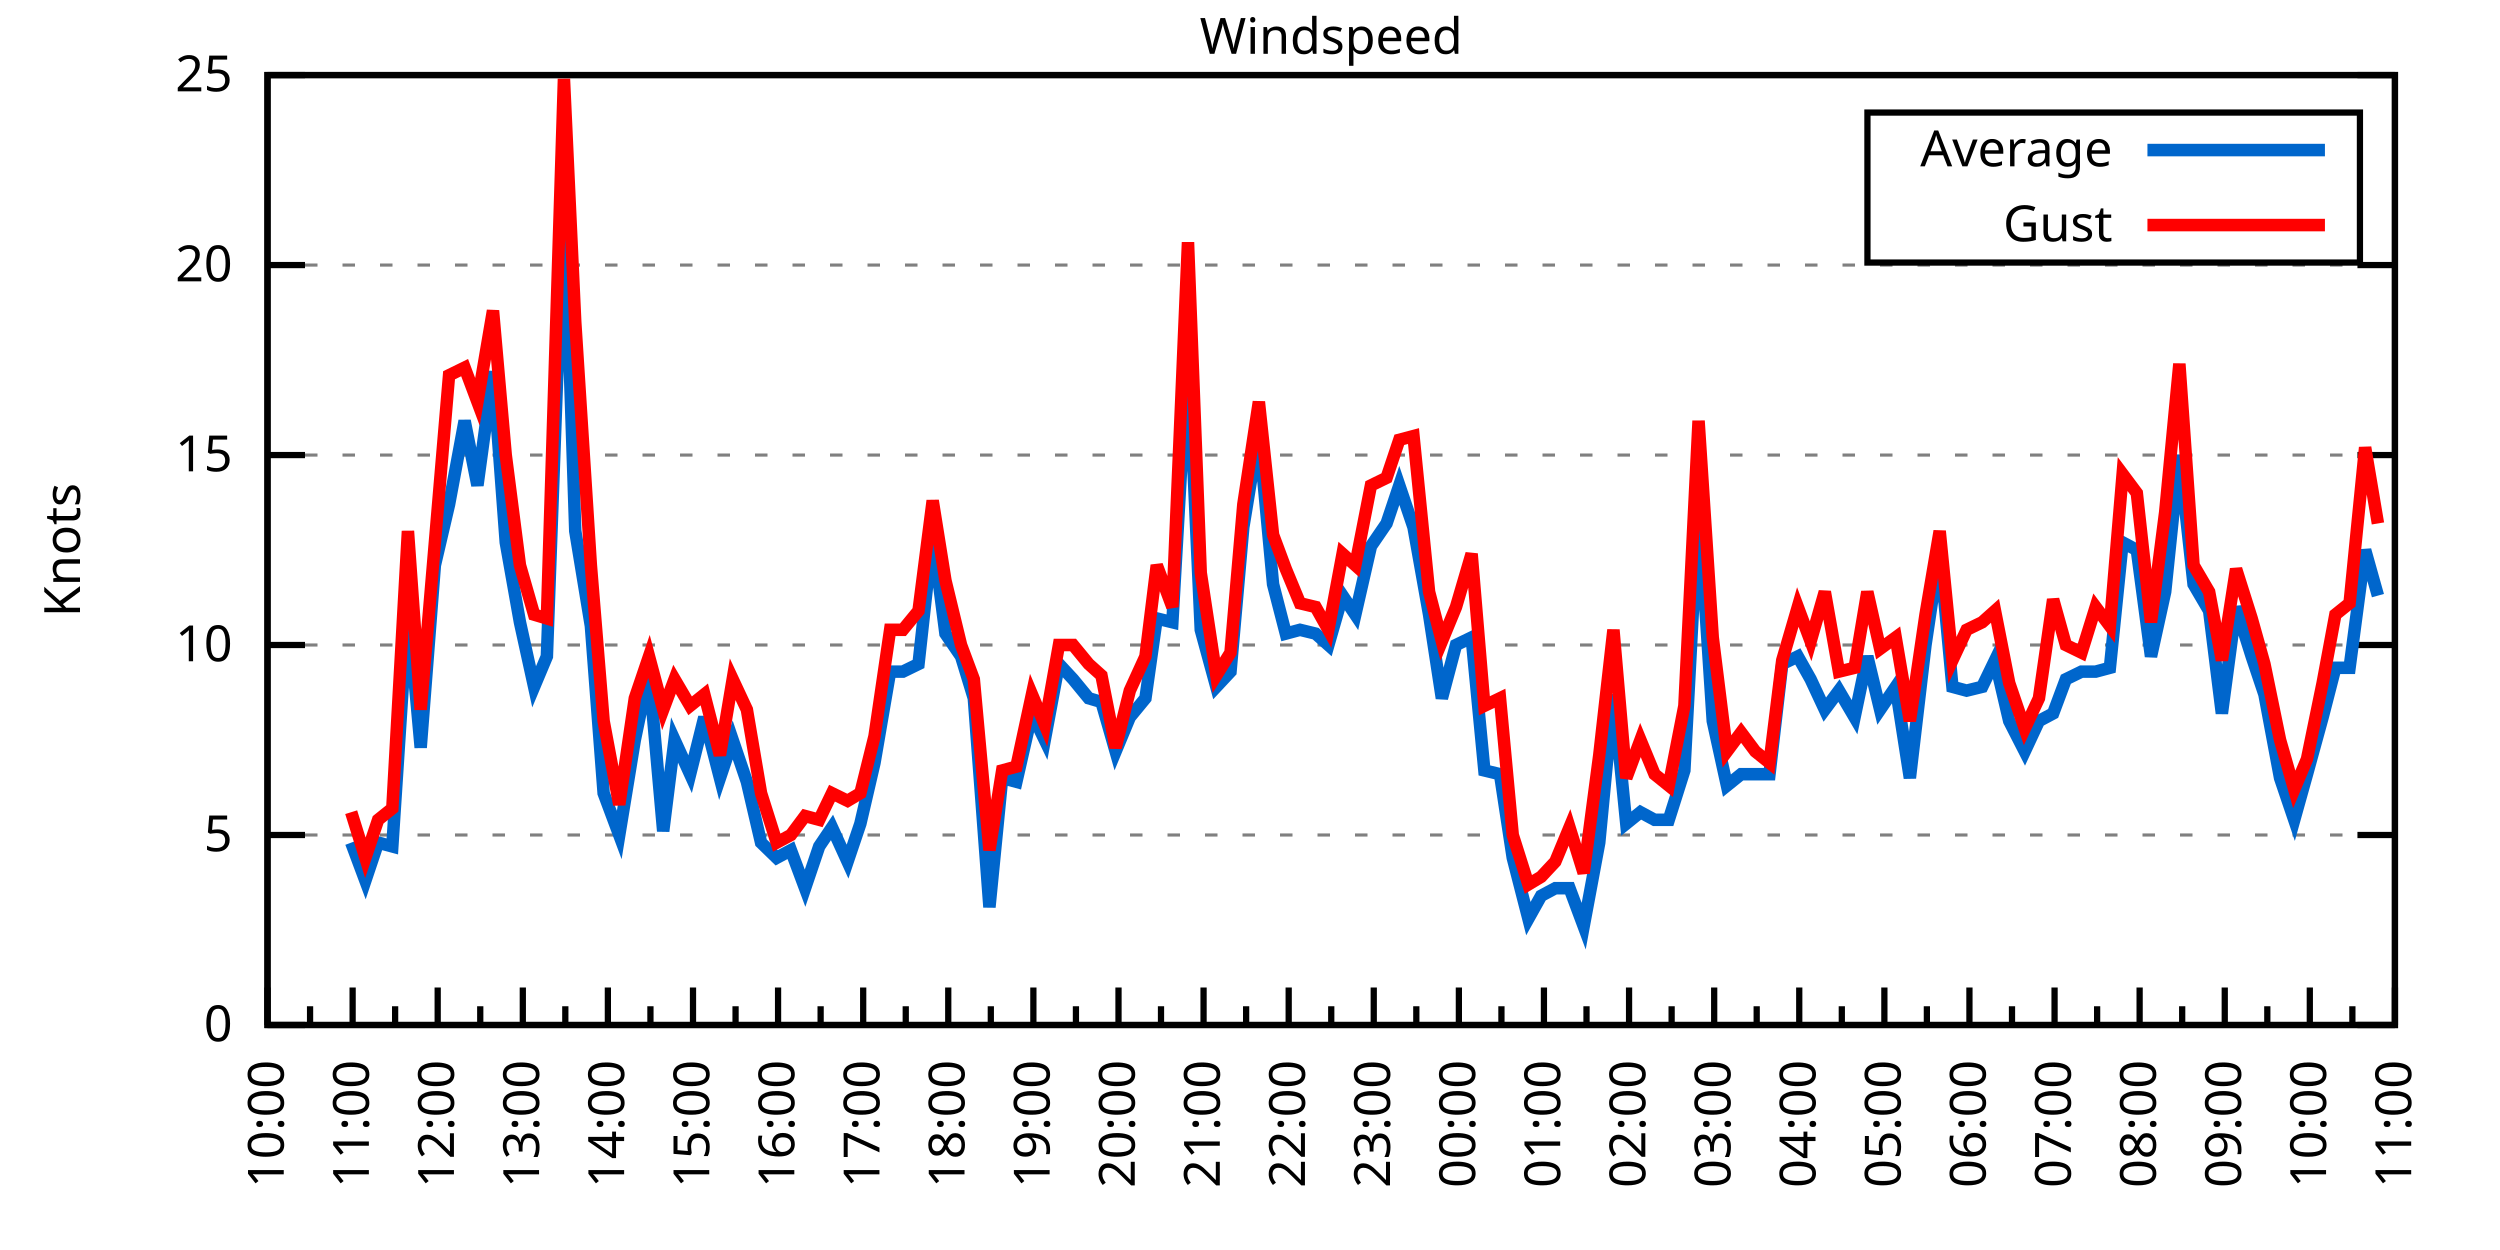
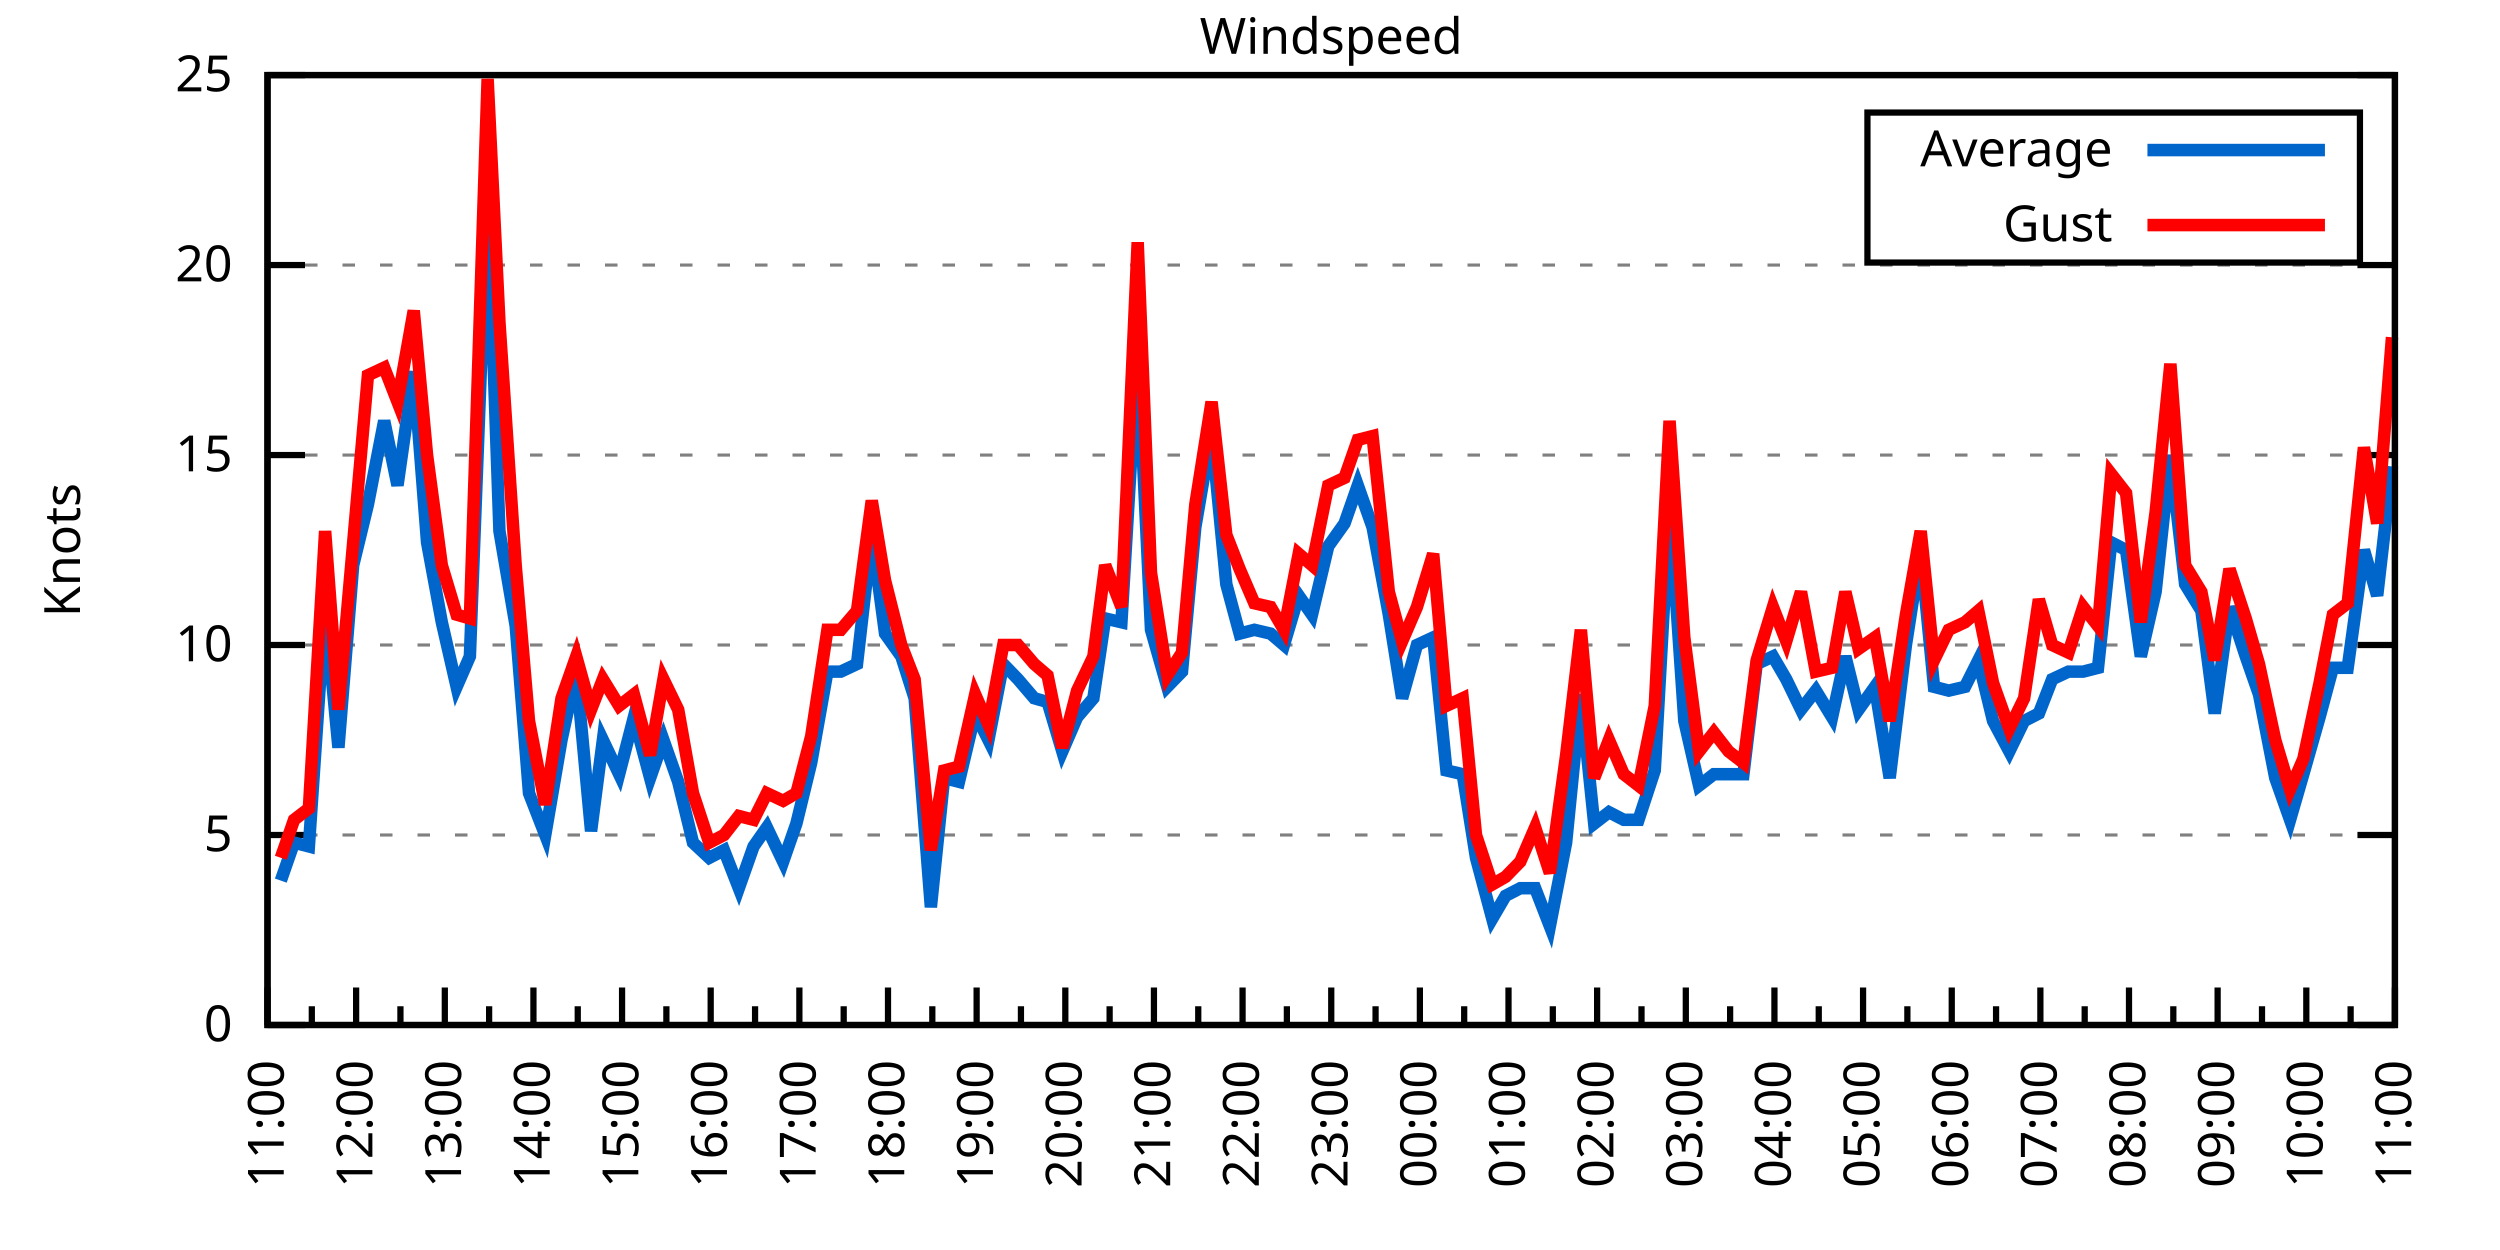
<svg xmlns="http://www.w3.org/2000/svg" xmlns:xlink="http://www.w3.org/1999/xlink" width="400" height="200" viewBox="0 0 400 200">
  <g id="gnuplot_canvas">
    <rect x="0" y="0" width="400" height="200" fill="none" />
    <defs>
      <circle id="gpDot" r="0.5" stroke-width="0.5" stroke="currentColor" />
      <path id="gpPt0" stroke-width="0.333" stroke="currentColor" d="M-1,0 h2 M0,-1 v2" />
      <path id="gpPt1" stroke-width="0.333" stroke="currentColor" d="M-1,-1 L1,1 M1,-1 L-1,1" />
      <path id="gpPt2" stroke-width="0.333" stroke="currentColor" d="M-1,0 L1,0 M0,-1 L0,1 M-1,-1 L1,1 M-1,1 L1,-1" />
      <rect id="gpPt3" stroke-width="0.333" stroke="currentColor" x="-1" y="-1" width="2" height="2" />
      <rect id="gpPt4" stroke-width="0.333" stroke="currentColor" fill="currentColor" x="-1" y="-1" width="2" height="2" />
      <circle id="gpPt5" stroke-width="0.333" stroke="currentColor" cx="0" cy="0" r="1" />
      <use xlink:href="#gpPt5" id="gpPt6" fill="currentColor" stroke="none" />
      <path id="gpPt7" stroke-width="0.333" stroke="currentColor" d="M0,-1.33 L-1.33,0.67 L1.33,0.67 z" />
      <use xlink:href="#gpPt7" id="gpPt8" fill="currentColor" stroke="none" />
      <use xlink:href="#gpPt7" id="gpPt9" stroke="currentColor" transform="rotate(180)" />
      <use xlink:href="#gpPt9" id="gpPt10" fill="currentColor" stroke="none" />
      <use xlink:href="#gpPt3" id="gpPt11" stroke="currentColor" transform="rotate(45)" />
      <use xlink:href="#gpPt11" id="gpPt12" fill="currentColor" stroke="none" />
      <path id="gpPt13" stroke-width="0.333" stroke="currentColor" d="M0,1.330 L1.265,0.411 L0.782,-1.067 L-0.782,-1.076 L-1.265,0.411 z" />
      <use xlink:href="#gpPt13" id="gpPt14" fill="currentColor" stroke="none" />
      <filter id="textbox" filterUnits="objectBoundingBox" x="0" y="0" height="1" width="1">
        <feFlood flood-color="white" flood-opacity="1" result="bgnd" />
        <feComposite in="SourceGraphic" in2="bgnd" operator="atop" />
      </filter>
      <filter id="greybox" filterUnits="objectBoundingBox" x="0" y="0" height="1" width="1">
        <feFlood flood-color="lightgrey" flood-opacity="1" result="grey" />
        <feComposite in="SourceGraphic" in2="grey" operator="atop" />
      </filter>
    </defs>
    <g fill="none" color="white" stroke="currentColor" stroke-width="1.00" stroke-linecap="butt" stroke-linejoin="miter">
</g>
    <g fill="none" color="black" stroke="currentColor" stroke-width="1.00" stroke-linecap="butt" stroke-linejoin="miter">
      <g stroke="none" shape-rendering="crispEdges">
        <polygon fill="rgb(255, 255, 255)" points="42.80,164.00 383.18,164.00 383.18,12.02 42.80,12.02 " />
      </g>
    </g>
    <g fill="none" color="black" stroke="currentColor" stroke-width="1.00" stroke-linecap="butt" stroke-linejoin="miter">
</g>
    <g fill="none" color="black" stroke="black" stroke-width="0.50" stroke-linecap="butt" stroke-linejoin="miter">
</g>
    <g fill="none" color="gray" stroke="currentColor" stroke-width="0.50" stroke-linecap="butt" stroke-linejoin="miter">
      <path stroke="gray" stroke-dasharray="2,4" class="gridline" d="M42.80,164.00 L383.19,164.00  " />
    </g>
    <g fill="none" color="gray" stroke="gray" stroke-width="1.00" stroke-linecap="butt" stroke-linejoin="miter">
</g>
    <g fill="none" color="black" stroke="currentColor" stroke-width="1.00" stroke-linecap="butt" stroke-linejoin="miter">
      <path stroke="black" d="M42.80,164.00 L48.80,164.00 M383.19,164.00 L377.19,164.00  " />
      <g transform="translate(37.20,166.60)" stroke="none" fill="black" font-family="Sans" font-size="8.00" text-anchor="end">
        <text>
          <tspan font-family="Sans"> 0</tspan>
        </text>
      </g>
    </g>
    <g fill="none" color="black" stroke="currentColor" stroke-width="1.00" stroke-linecap="butt" stroke-linejoin="miter">
</g>
    <g fill="none" color="black" stroke="black" stroke-width="0.50" stroke-linecap="butt" stroke-linejoin="miter">
</g>
    <g fill="none" color="gray" stroke="currentColor" stroke-width="0.50" stroke-linecap="butt" stroke-linejoin="miter">
      <path stroke="gray" stroke-dasharray="2,4" class="gridline" d="M42.80,133.60 L383.19,133.60  " />
    </g>
    <g fill="none" color="gray" stroke="gray" stroke-width="1.00" stroke-linecap="butt" stroke-linejoin="miter">
</g>
    <g fill="none" color="black" stroke="currentColor" stroke-width="1.00" stroke-linecap="butt" stroke-linejoin="miter">
      <path stroke="black" d="M42.80,133.60 L48.80,133.60 M383.19,133.60 L377.19,133.60  " />
      <g transform="translate(37.20,136.20)" stroke="none" fill="black" font-family="Sans" font-size="8.00" text-anchor="end">
        <text>
          <tspan font-family="Sans"> 5</tspan>
        </text>
      </g>
    </g>
    <g fill="none" color="black" stroke="currentColor" stroke-width="1.00" stroke-linecap="butt" stroke-linejoin="miter">
</g>
    <g fill="none" color="black" stroke="black" stroke-width="0.50" stroke-linecap="butt" stroke-linejoin="miter">
</g>
    <g fill="none" color="gray" stroke="currentColor" stroke-width="0.50" stroke-linecap="butt" stroke-linejoin="miter">
      <path stroke="gray" stroke-dasharray="2,4" class="gridline" d="M42.80,103.20 L383.19,103.20  " />
    </g>
    <g fill="none" color="gray" stroke="gray" stroke-width="1.00" stroke-linecap="butt" stroke-linejoin="miter">
</g>
    <g fill="none" color="black" stroke="currentColor" stroke-width="1.00" stroke-linecap="butt" stroke-linejoin="miter">
      <path stroke="black" d="M42.80,103.20 L48.80,103.20 M383.19,103.20 L377.19,103.20  " />
      <g transform="translate(37.20,105.80)" stroke="none" fill="black" font-family="Sans" font-size="8.00" text-anchor="end">
        <text>
          <tspan font-family="Sans"> 10</tspan>
        </text>
      </g>
    </g>
    <g fill="none" color="black" stroke="currentColor" stroke-width="1.00" stroke-linecap="butt" stroke-linejoin="miter">
</g>
    <g fill="none" color="black" stroke="black" stroke-width="0.50" stroke-linecap="butt" stroke-linejoin="miter">
</g>
    <g fill="none" color="gray" stroke="currentColor" stroke-width="0.50" stroke-linecap="butt" stroke-linejoin="miter">
      <path stroke="gray" stroke-dasharray="2,4" class="gridline" d="M42.80,72.81 L383.19,72.81  " />
    </g>
    <g fill="none" color="gray" stroke="gray" stroke-width="1.00" stroke-linecap="butt" stroke-linejoin="miter">
</g>
    <g fill="none" color="black" stroke="currentColor" stroke-width="1.00" stroke-linecap="butt" stroke-linejoin="miter">
      <path stroke="black" d="M42.80,72.81 L48.80,72.81 M383.19,72.81 L377.19,72.81  " />
      <g transform="translate(37.20,75.41)" stroke="none" fill="black" font-family="Sans" font-size="8.00" text-anchor="end">
        <text>
          <tspan font-family="Sans"> 15</tspan>
        </text>
      </g>
    </g>
    <g fill="none" color="black" stroke="currentColor" stroke-width="1.00" stroke-linecap="butt" stroke-linejoin="miter">
</g>
    <g fill="none" color="black" stroke="black" stroke-width="0.50" stroke-linecap="butt" stroke-linejoin="miter">
</g>
    <g fill="none" color="gray" stroke="currentColor" stroke-width="0.50" stroke-linecap="butt" stroke-linejoin="miter">
      <path stroke="gray" stroke-dasharray="2,4" class="gridline" d="M42.80,42.41 L383.19,42.41  " />
    </g>
    <g fill="none" color="gray" stroke="gray" stroke-width="1.00" stroke-linecap="butt" stroke-linejoin="miter">
</g>
    <g fill="none" color="black" stroke="currentColor" stroke-width="1.00" stroke-linecap="butt" stroke-linejoin="miter">
      <path stroke="black" d="M42.80,42.41 L48.80,42.41 M383.19,42.41 L377.19,42.41  " />
      <g transform="translate(37.20,45.01)" stroke="none" fill="black" font-family="Sans" font-size="8.00" text-anchor="end">
        <text>
          <tspan font-family="Sans"> 20</tspan>
        </text>
      </g>
    </g>
    <g fill="none" color="black" stroke="currentColor" stroke-width="1.00" stroke-linecap="butt" stroke-linejoin="miter">
</g>
    <g fill="none" color="black" stroke="black" stroke-width="0.50" stroke-linecap="butt" stroke-linejoin="miter">
</g>
    <g fill="none" color="gray" stroke="currentColor" stroke-width="0.50" stroke-linecap="butt" stroke-linejoin="miter">
      <path stroke="gray" stroke-dasharray="2,4" class="gridline" d="M42.80,12.01 L383.19,12.01  " />
    </g>
    <g fill="none" color="gray" stroke="gray" stroke-width="1.00" stroke-linecap="butt" stroke-linejoin="miter">
</g>
    <g fill="none" color="black" stroke="currentColor" stroke-width="1.00" stroke-linecap="butt" stroke-linejoin="miter">
      <path stroke="black" d="M42.80,12.01 L48.80,12.01 M383.19,12.01 L377.19,12.01  " />
      <g transform="translate(37.20,14.61)" stroke="none" fill="black" font-family="Sans" font-size="8.00" text-anchor="end">
        <text>
          <tspan font-family="Sans"> 25</tspan>
        </text>
      </g>
    </g>
    <g fill="none" color="black" stroke="currentColor" stroke-width="1.00" stroke-linecap="butt" stroke-linejoin="miter">
      <path stroke="black" d="M42.80,164.00 L42.80,158.00  " />
      <g transform="translate(45.40,169.60) rotate(270)" stroke="none" fill="black" font-family="Sans" font-size="8.00" text-anchor="end">
        <text>
+           <tspan font-family="Sans">11:00</tspan>
+         </text>
+       </g>
+     </g>
+     <g fill="none" color="black" stroke="currentColor" stroke-width="1.00" stroke-linecap="butt" stroke-linejoin="miter">
+       <path stroke="black" d="M49.89,164.00 L49.89,161.00 M56.98,164.00 L56.98,158.00  " />
+       <g transform="translate(59.58,169.60) rotate(270)" stroke="none" fill="black" font-family="Sans" font-size="8.00" text-anchor="end">
+         <text>
+           <tspan font-family="Sans">12:00</tspan>
+         </text>
+       </g>
+     </g>
+     <g fill="none" color="black" stroke="currentColor" stroke-width="1.00" stroke-linecap="butt" stroke-linejoin="miter">
+       <path stroke="black" d="M64.07,164.00 L64.07,161.00 M71.17,164.00 L71.17,158.00  " />
+       <g transform="translate(73.77,169.60) rotate(270)" stroke="none" fill="black" font-family="Sans" font-size="8.00" text-anchor="end">
+         <text>
+           <tspan font-family="Sans">13:00</tspan>
+         </text>
+       </g>
+     </g>
+     <g fill="none" color="black" stroke="currentColor" stroke-width="1.00" stroke-linecap="butt" stroke-linejoin="miter">
+       <path stroke="black" d="M78.26,164.00 L78.26,161.00 M85.35,164.00 L85.35,158.00  " />
+       <g transform="translate(87.95,169.60) rotate(270)" stroke="none" fill="black" font-family="Sans" font-size="8.00" text-anchor="end">
+         <text>
+           <tspan font-family="Sans">14:00</tspan>
+         </text>
+       </g>
+     </g>
+     <g fill="none" color="black" stroke="currentColor" stroke-width="1.00" stroke-linecap="butt" stroke-linejoin="miter">
+       <path stroke="black" d="M92.44,164.00 L92.44,161.00 M99.53,164.00 L99.53,158.00  " />
+       <g transform="translate(102.13,169.60) rotate(270)" stroke="none" fill="black" font-family="Sans" font-size="8.00" text-anchor="end">
+         <text>
+           <tspan font-family="Sans">15:00</tspan>
+         </text>
+       </g>
+     </g>
+     <g fill="none" color="black" stroke="currentColor" stroke-width="1.00" stroke-linecap="butt" stroke-linejoin="miter">
+       <path stroke="black" d="M106.62,164.00 L106.62,161.00 M113.71,164.00 L113.71,158.00  " />
+       <g transform="translate(116.31,169.60) rotate(270)" stroke="none" fill="black" font-family="Sans" font-size="8.00" text-anchor="end">
+         <text>
+           <tspan font-family="Sans">16:00</tspan>
+         </text>
+       </g>
+     </g>
+     <g fill="none" color="black" stroke="currentColor" stroke-width="1.00" stroke-linecap="butt" stroke-linejoin="miter">
+       <path stroke="black" d="M120.81,164.00 L120.81,161.00 M127.90,164.00 L127.90,158.00  " />
+       <g transform="translate(130.50,169.60) rotate(270)" stroke="none" fill="black" font-family="Sans" font-size="8.00" text-anchor="end">
+         <text>
+           <tspan font-family="Sans">17:00</tspan>
+         </text>
+       </g>
+     </g>
+     <g fill="none" color="black" stroke="currentColor" stroke-width="1.00" stroke-linecap="butt" stroke-linejoin="miter">
+       <path stroke="black" d="M134.99,164.00 L134.99,161.00 M142.08,164.00 L142.08,158.00  " />
+       <g transform="translate(144.68,169.60) rotate(270)" stroke="none" fill="black" font-family="Sans" font-size="8.00" text-anchor="end">
+         <text>
+           <tspan font-family="Sans">18:00</tspan>
+         </text>
+       </g>
+     </g>
+     <g fill="none" color="black" stroke="currentColor" stroke-width="1.00" stroke-linecap="butt" stroke-linejoin="miter">
+       <path stroke="black" d="M149.17,164.00 L149.17,161.00 M156.26,164.00 L156.26,158.00  " />
+       <g transform="translate(158.86,169.60) rotate(270)" stroke="none" fill="black" font-family="Sans" font-size="8.00" text-anchor="end">
+         <text>
+           <tspan font-family="Sans">19:00</tspan>
+         </text>
+       </g>
+     </g>
+     <g fill="none" color="black" stroke="currentColor" stroke-width="1.00" stroke-linecap="butt" stroke-linejoin="miter">
+       <path stroke="black" d="M163.35,164.00 L163.35,161.00 M170.45,164.00 L170.45,158.00  " />
+       <g transform="translate(173.05,169.60) rotate(270)" stroke="none" fill="black" font-family="Sans" font-size="8.00" text-anchor="end">
+         <text>
+           <tspan font-family="Sans">20:00</tspan>
+         </text>
+       </g>
+     </g>
+     <g fill="none" color="black" stroke="currentColor" stroke-width="1.00" stroke-linecap="butt" stroke-linejoin="miter">
+       <path stroke="black" d="M177.54,164.00 L177.54,161.00 M184.63,164.00 L184.63,158.00  " />
+       <g transform="translate(187.23,169.60) rotate(270)" stroke="none" fill="black" font-family="Sans" font-size="8.00" text-anchor="end">
+         <text>
+           <tspan font-family="Sans">21:00</tspan>
+         </text>
+       </g>
+     </g>
+     <g fill="none" color="black" stroke="currentColor" stroke-width="1.00" stroke-linecap="butt" stroke-linejoin="miter">
+       <path stroke="black" d="M191.72,164.00 L191.72,161.00 M198.81,164.00 L198.81,158.00  " />
+       <g transform="translate(201.41,169.60) rotate(270)" stroke="none" fill="black" font-family="Sans" font-size="8.00" text-anchor="end">
+         <text>
+           <tspan font-family="Sans">22:00</tspan>
+         </text>
+       </g>
+     </g>
+     <g fill="none" color="black" stroke="currentColor" stroke-width="1.00" stroke-linecap="butt" stroke-linejoin="miter">
+       <path stroke="black" d="M205.90,164.00 L205.90,161.00 M213.00,164.00 L213.00,158.00  " />
+       <g transform="translate(215.60,169.60) rotate(270)" stroke="none" fill="black" font-family="Sans" font-size="8.00" text-anchor="end">
+         <text>
+           <tspan font-family="Sans">23:00</tspan>
+         </text>
+       </g>
+     </g>
+     <g fill="none" color="black" stroke="currentColor" stroke-width="1.00" stroke-linecap="butt" stroke-linejoin="miter">
+       <path stroke="black" d="M220.09,164.00 L220.09,161.00 M227.18,164.00 L227.18,158.00  " />
+       <g transform="translate(229.78,169.60) rotate(270)" stroke="none" fill="black" font-family="Sans" font-size="8.00" text-anchor="end">
+         <text>
+           <tspan font-family="Sans">00:00</tspan>
+         </text>
+       </g>
+     </g>
+     <g fill="none" color="black" stroke="currentColor" stroke-width="1.00" stroke-linecap="butt" stroke-linejoin="miter">
+       <path stroke="black" d="M234.27,164.00 L234.27,161.00 M241.36,164.00 L241.36,158.00  " />
+       <g transform="translate(243.96,169.60) rotate(270)" stroke="none" fill="black" font-family="Sans" font-size="8.00" text-anchor="end">
+         <text>
+           <tspan font-family="Sans">01:00</tspan>
+         </text>
+       </g>
+     </g>
+     <g fill="none" color="black" stroke="currentColor" stroke-width="1.00" stroke-linecap="butt" stroke-linejoin="miter">
+       <path stroke="black" d="M248.45,164.00 L248.45,161.00 M255.54,164.00 L255.54,158.00  " />
+       <g transform="translate(258.14,169.60) rotate(270)" stroke="none" fill="black" font-family="Sans" font-size="8.00" text-anchor="end">
+         <text>
+           <tspan font-family="Sans">02:00</tspan>
+         </text>
+       </g>
+     </g>
+     <g fill="none" color="black" stroke="currentColor" stroke-width="1.00" stroke-linecap="butt" stroke-linejoin="miter">
+       <path stroke="black" d="M262.64,164.00 L262.64,161.00 M269.73,164.00 L269.73,158.00  " />
+       <g transform="translate(272.33,169.60) rotate(270)" stroke="none" fill="black" font-family="Sans" font-size="8.00" text-anchor="end">
+         <text>
+           <tspan font-family="Sans">03:00</tspan>
+         </text>
+       </g>
+     </g>
+     <g fill="none" color="black" stroke="currentColor" stroke-width="1.00" stroke-linecap="butt" stroke-linejoin="miter">
+       <path stroke="black" d="M276.82,164.00 L276.82,161.00 M283.91,164.00 L283.91,158.00  " />
+       <g transform="translate(286.51,169.60) rotate(270)" stroke="none" fill="black" font-family="Sans" font-size="8.00" text-anchor="end">
+         <text>
+           <tspan font-family="Sans">04:00</tspan>
+         </text>
+       </g>
+     </g>
+     <g fill="none" color="black" stroke="currentColor" stroke-width="1.00" stroke-linecap="butt" stroke-linejoin="miter">
+       <path stroke="black" d="M291.00,164.00 L291.00,161.00 M298.09,164.00 L298.09,158.00  " />
+       <g transform="translate(300.69,169.60) rotate(270)" stroke="none" fill="black" font-family="Sans" font-size="8.00" text-anchor="end">
+         <text>
+           <tspan font-family="Sans">05:00</tspan>
+         </text>
+       </g>
+     </g>
+     <g fill="none" color="black" stroke="currentColor" stroke-width="1.00" stroke-linecap="butt" stroke-linejoin="miter">
+       <path stroke="black" d="M305.18,164.00 L305.18,161.00 M312.28,164.00 L312.28,158.00  " />
+       <g transform="translate(314.88,169.60) rotate(270)" stroke="none" fill="black" font-family="Sans" font-size="8.00" text-anchor="end">
+         <text>
+           <tspan font-family="Sans">06:00</tspan>
+         </text>
+       </g>
+     </g>
+     <g fill="none" color="black" stroke="currentColor" stroke-width="1.00" stroke-linecap="butt" stroke-linejoin="miter">
+       <path stroke="black" d="M319.37,164.00 L319.37,161.00 M326.46,164.00 L326.46,158.00  " />
+       <g transform="translate(329.06,169.60) rotate(270)" stroke="none" fill="black" font-family="Sans" font-size="8.00" text-anchor="end">
+         <text>
+           <tspan font-family="Sans">07:00</tspan>
+         </text>
+       </g>
+     </g>
+     <g fill="none" color="black" stroke="currentColor" stroke-width="1.00" stroke-linecap="butt" stroke-linejoin="miter">
+       <path stroke="black" d="M333.55,164.00 L333.55,161.00 M340.64,164.00 L340.64,158.00  " />
+       <g transform="translate(343.24,169.60) rotate(270)" stroke="none" fill="black" font-family="Sans" font-size="8.00" text-anchor="end">
+         <text>
+           <tspan font-family="Sans">08:00</tspan>
+         </text>
+       </g>
+     </g>
+     <g fill="none" color="black" stroke="currentColor" stroke-width="1.00" stroke-linecap="butt" stroke-linejoin="miter">
+       <path stroke="black" d="M347.73,164.00 L347.73,161.00 M354.82,164.00 L354.82,158.00  " />
+       <g transform="translate(357.42,169.60) rotate(270)" stroke="none" fill="black" font-family="Sans" font-size="8.00" text-anchor="end">
+         <text>
+           <tspan font-family="Sans">09:00</tspan>
+         </text>
+       </g>
+     </g>
+     <g fill="none" color="black" stroke="currentColor" stroke-width="1.00" stroke-linecap="butt" stroke-linejoin="miter">
+       <path stroke="black" d="M361.92,164.00 L361.92,161.00 M369.01,164.00 L369.01,158.00  " />
+       <g transform="translate(371.61,169.60) rotate(270)" stroke="none" fill="black" font-family="Sans" font-size="8.00" text-anchor="end">
+         <text>
          <tspan font-family="Sans">10:00</tspan>
        </text>
      </g>
    </g>
    <g fill="none" color="black" stroke="currentColor" stroke-width="1.00" stroke-linecap="butt" stroke-linejoin="miter">
-       <path stroke="black" d="M49.61,164.00 L49.61,161.00 M56.42,164.00 L56.42,158.00  " />
-       <g transform="translate(59.02,169.60) rotate(270)" stroke="none" fill="black" font-family="Sans" font-size="8.00" text-anchor="end">
-         <text>
-           <tspan font-family="Sans">11:00</tspan>
-         </text>
-       </g>
-     </g>
-     <g fill="none" color="black" stroke="currentColor" stroke-width="1.00" stroke-linecap="butt" stroke-linejoin="miter">
-       <path stroke="black" d="M63.22,164.00 L63.22,161.00 M70.03,164.00 L70.03,158.00  " />
-       <g transform="translate(72.63,169.60) rotate(270)" stroke="none" fill="black" font-family="Sans" font-size="8.00" text-anchor="end">
-         <text>
-           <tspan font-family="Sans">12:00</tspan>
-         </text>
-       </g>
-     </g>
-     <g fill="none" color="black" stroke="currentColor" stroke-width="1.00" stroke-linecap="butt" stroke-linejoin="miter">
-       <path stroke="black" d="M76.84,164.00 L76.84,161.00 M83.65,164.00 L83.65,158.00  " />
-       <g transform="translate(86.25,169.60) rotate(270)" stroke="none" fill="black" font-family="Sans" font-size="8.00" text-anchor="end">
-         <text>
-           <tspan font-family="Sans">13:00</tspan>
-         </text>
-       </g>
-     </g>
-     <g fill="none" color="black" stroke="currentColor" stroke-width="1.00" stroke-linecap="butt" stroke-linejoin="miter">
-       <path stroke="black" d="M90.45,164.00 L90.45,161.00 M97.26,164.00 L97.26,158.00  " />
-       <g transform="translate(99.86,169.60) rotate(270)" stroke="none" fill="black" font-family="Sans" font-size="8.00" text-anchor="end">
-         <text>
-           <tspan font-family="Sans">14:00</tspan>
-         </text>
-       </g>
-     </g>
-     <g fill="none" color="black" stroke="currentColor" stroke-width="1.00" stroke-linecap="butt" stroke-linejoin="miter">
-       <path stroke="black" d="M104.07,164.00 L104.07,161.00 M110.88,164.00 L110.88,158.00  " />
-       <g transform="translate(113.48,169.60) rotate(270)" stroke="none" fill="black" font-family="Sans" font-size="8.00" text-anchor="end">
-         <text>
-           <tspan font-family="Sans">15:00</tspan>
-         </text>
-       </g>
-     </g>
-     <g fill="none" color="black" stroke="currentColor" stroke-width="1.00" stroke-linecap="butt" stroke-linejoin="miter">
-       <path stroke="black" d="M117.69,164.00 L117.69,161.00 M124.49,164.00 L124.49,158.00  " />
-       <g transform="translate(127.09,169.60) rotate(270)" stroke="none" fill="black" font-family="Sans" font-size="8.00" text-anchor="end">
-         <text>
-           <tspan font-family="Sans">16:00</tspan>
-         </text>
-       </g>
-     </g>
-     <g fill="none" color="black" stroke="currentColor" stroke-width="1.00" stroke-linecap="butt" stroke-linejoin="miter">
-       <path stroke="black" d="M131.30,164.00 L131.30,161.00 M138.11,164.00 L138.11,158.00  " />
-       <g transform="translate(140.71,169.60) rotate(270)" stroke="none" fill="black" font-family="Sans" font-size="8.00" text-anchor="end">
-         <text>
-           <tspan font-family="Sans">17:00</tspan>
-         </text>
-       </g>
-     </g>
-     <g fill="none" color="black" stroke="currentColor" stroke-width="1.00" stroke-linecap="butt" stroke-linejoin="miter">
-       <path stroke="black" d="M144.92,164.00 L144.92,161.00 M151.72,164.00 L151.72,158.00  " />
-       <g transform="translate(154.32,169.60) rotate(270)" stroke="none" fill="black" font-family="Sans" font-size="8.00" text-anchor="end">
-         <text>
-           <tspan font-family="Sans">18:00</tspan>
-         </text>
-       </g>
-     </g>
-     <g fill="none" color="black" stroke="currentColor" stroke-width="1.00" stroke-linecap="butt" stroke-linejoin="miter">
-       <path stroke="black" d="M158.53,164.00 L158.53,161.00 M165.34,164.00 L165.34,158.00  " />
-       <g transform="translate(167.94,169.60) rotate(270)" stroke="none" fill="black" font-family="Sans" font-size="8.00" text-anchor="end">
-         <text>
-           <tspan font-family="Sans">19:00</tspan>
-         </text>
-       </g>
-     </g>
-     <g fill="none" color="black" stroke="currentColor" stroke-width="1.00" stroke-linecap="butt" stroke-linejoin="miter">
-       <path stroke="black" d="M172.15,164.00 L172.15,161.00 M178.96,164.00 L178.96,158.00  " />
-       <g transform="translate(181.56,169.60) rotate(270)" stroke="none" fill="black" font-family="Sans" font-size="8.00" text-anchor="end">
-         <text>
-           <tspan font-family="Sans">20:00</tspan>
-         </text>
-       </g>
-     </g>
-     <g fill="none" color="black" stroke="currentColor" stroke-width="1.00" stroke-linecap="butt" stroke-linejoin="miter">
-       <path stroke="black" d="M185.76,164.00 L185.76,161.00 M192.57,164.00 L192.57,158.00  " />
-       <g transform="translate(195.17,169.60) rotate(270)" stroke="none" fill="black" font-family="Sans" font-size="8.00" text-anchor="end">
-         <text>
-           <tspan font-family="Sans">21:00</tspan>
-         </text>
-       </g>
-     </g>
-     <g fill="none" color="black" stroke="currentColor" stroke-width="1.00" stroke-linecap="butt" stroke-linejoin="miter">
-       <path stroke="black" d="M199.38,164.00 L199.38,161.00 M206.19,164.00 L206.19,158.00  " />
-       <g transform="translate(208.79,169.60) rotate(270)" stroke="none" fill="black" font-family="Sans" font-size="8.00" text-anchor="end">
-         <text>
-           <tspan font-family="Sans">22:00</tspan>
-         </text>
-       </g>
-     </g>
-     <g fill="none" color="black" stroke="currentColor" stroke-width="1.00" stroke-linecap="butt" stroke-linejoin="miter">
-       <path stroke="black" d="M213.00,164.00 L213.00,161.00 M219.80,164.00 L219.80,158.00  " />
-       <g transform="translate(222.40,169.60) rotate(270)" stroke="none" fill="black" font-family="Sans" font-size="8.00" text-anchor="end">
-         <text>
-           <tspan font-family="Sans">23:00</tspan>
-         </text>
-       </g>
-     </g>
-     <g fill="none" color="black" stroke="currentColor" stroke-width="1.00" stroke-linecap="butt" stroke-linejoin="miter">
-       <path stroke="black" d="M226.61,164.00 L226.61,161.00 M233.42,164.00 L233.42,158.00  " />
-       <g transform="translate(236.02,169.60) rotate(270)" stroke="none" fill="black" font-family="Sans" font-size="8.00" text-anchor="end">
-         <text>
-           <tspan font-family="Sans">00:00</tspan>
-         </text>
-       </g>
-     </g>
-     <g fill="none" color="black" stroke="currentColor" stroke-width="1.00" stroke-linecap="butt" stroke-linejoin="miter">
-       <path stroke="black" d="M240.23,164.00 L240.23,161.00 M247.03,164.00 L247.03,158.00  " />
-       <g transform="translate(249.63,169.60) rotate(270)" stroke="none" fill="black" font-family="Sans" font-size="8.00" text-anchor="end">
-         <text>
-           <tspan font-family="Sans">01:00</tspan>
-         </text>
-       </g>
-     </g>
-     <g fill="none" color="black" stroke="currentColor" stroke-width="1.00" stroke-linecap="butt" stroke-linejoin="miter">
-       <path stroke="black" d="M253.84,164.00 L253.84,161.00 M260.65,164.00 L260.65,158.00  " />
-       <g transform="translate(263.25,169.60) rotate(270)" stroke="none" fill="black" font-family="Sans" font-size="8.00" text-anchor="end">
-         <text>
-           <tspan font-family="Sans">02:00</tspan>
-         </text>
-       </g>
-     </g>
-     <g fill="none" color="black" stroke="currentColor" stroke-width="1.00" stroke-linecap="butt" stroke-linejoin="miter">
-       <path stroke="black" d="M267.46,164.00 L267.46,161.00 M274.27,164.00 L274.27,158.00  " />
-       <g transform="translate(276.87,169.60) rotate(270)" stroke="none" fill="black" font-family="Sans" font-size="8.00" text-anchor="end">
-         <text>
-           <tspan font-family="Sans">03:00</tspan>
-         </text>
-       </g>
-     </g>
-     <g fill="none" color="black" stroke="currentColor" stroke-width="1.00" stroke-linecap="butt" stroke-linejoin="miter">
-       <path stroke="black" d="M281.07,164.00 L281.07,161.00 M287.88,164.00 L287.88,158.00  " />
-       <g transform="translate(290.48,169.60) rotate(270)" stroke="none" fill="black" font-family="Sans" font-size="8.00" text-anchor="end">
-         <text>
-           <tspan font-family="Sans">04:00</tspan>
-         </text>
-       </g>
-     </g>
-     <g fill="none" color="black" stroke="currentColor" stroke-width="1.00" stroke-linecap="butt" stroke-linejoin="miter">
-       <path stroke="black" d="M294.69,164.00 L294.69,161.00 M301.50,164.00 L301.50,158.00  " />
-       <g transform="translate(304.10,169.60) rotate(270)" stroke="none" fill="black" font-family="Sans" font-size="8.00" text-anchor="end">
-         <text>
-           <tspan font-family="Sans">05:00</tspan>
-         </text>
-       </g>
-     </g>
-     <g fill="none" color="black" stroke="currentColor" stroke-width="1.00" stroke-linecap="butt" stroke-linejoin="miter">
-       <path stroke="black" d="M308.30,164.00 L308.30,161.00 M315.11,164.00 L315.11,158.00  " />
-       <g transform="translate(317.71,169.60) rotate(270)" stroke="none" fill="black" font-family="Sans" font-size="8.00" text-anchor="end">
-         <text>
-           <tspan font-family="Sans">06:00</tspan>
-         </text>
-       </g>
-     </g>
-     <g fill="none" color="black" stroke="currentColor" stroke-width="1.00" stroke-linecap="butt" stroke-linejoin="miter">
-       <path stroke="black" d="M321.92,164.00 L321.92,161.00 M328.73,164.00 L328.73,158.00  " />
-       <g transform="translate(331.33,169.60) rotate(270)" stroke="none" fill="black" font-family="Sans" font-size="8.00" text-anchor="end">
-         <text>
-           <tspan font-family="Sans">07:00</tspan>
-         </text>
-       </g>
-     </g>
-     <g fill="none" color="black" stroke="currentColor" stroke-width="1.00" stroke-linecap="butt" stroke-linejoin="miter">
-       <path stroke="black" d="M335.54,164.00 L335.54,161.00 M342.34,164.00 L342.34,158.00  " />
-       <g transform="translate(344.94,169.60) rotate(270)" stroke="none" fill="black" font-family="Sans" font-size="8.00" text-anchor="end">
-         <text>
-           <tspan font-family="Sans">08:00</tspan>
-         </text>
-       </g>
-     </g>
-     <g fill="none" color="black" stroke="currentColor" stroke-width="1.00" stroke-linecap="butt" stroke-linejoin="miter">
-       <path stroke="black" d="M349.15,164.00 L349.15,161.00 M355.96,164.00 L355.96,158.00  " />
-       <g transform="translate(358.56,169.60) rotate(270)" stroke="none" fill="black" font-family="Sans" font-size="8.00" text-anchor="end">
-         <text>
-           <tspan font-family="Sans">09:00</tspan>
-         </text>
-       </g>
-     </g>
-     <g fill="none" color="black" stroke="currentColor" stroke-width="1.00" stroke-linecap="butt" stroke-linejoin="miter">
-       <path stroke="black" d="M362.77,164.00 L362.77,161.00 M369.57,164.00 L369.57,158.00  " />
-       <g transform="translate(372.17,169.60) rotate(270)" stroke="none" fill="black" font-family="Sans" font-size="8.00" text-anchor="end">
-         <text>
-           <tspan font-family="Sans">10:00</tspan>
-         </text>
-       </g>
-     </g>
-     <g fill="none" color="black" stroke="currentColor" stroke-width="1.00" stroke-linecap="butt" stroke-linejoin="miter">
-       <path stroke="black" d="M376.38,164.00 L376.38,161.00 M383.19,164.00 L383.19,158.00  " />
+       <path stroke="black" d="M376.10,164.00 L376.10,161.00 M383.19,164.00 L383.19,158.00  " />
      <g transform="translate(385.79,169.60) rotate(270)" stroke="none" fill="black" font-family="Sans" font-size="8.00" text-anchor="end">
        <text>
          <tspan font-family="Sans">11:00</tspan>
        </text>
      </g>
    </g>
    <g fill="none" color="black" stroke="currentColor" stroke-width="1.00" stroke-linecap="butt" stroke-linejoin="miter">
</g>
    <g fill="none" color="black" stroke="currentColor" stroke-width="1.00" stroke-linecap="butt" stroke-linejoin="miter">
      <path stroke="black" d="M42.80,12.01 L42.80,164.00 L383.19,164.00 L383.19,12.01 L42.80,12.01 Z  " />
    </g>
    <g fill="none" color="black" stroke="currentColor" stroke-width="1.00" stroke-linecap="butt" stroke-linejoin="miter">
      <g transform="translate(12.80,88.01) rotate(270)" stroke="none" fill="black" font-family="Sans" font-size="8.00" text-anchor="middle">
        <text>
          <tspan font-family="Sans">Knots</tspan>
        </text>
      </g>
    </g>
    <g fill="none" color="black" stroke="currentColor" stroke-width="1.00" stroke-linecap="butt" stroke-linejoin="miter">
</g>
    <g fill="none" color="black" stroke="currentColor" stroke-width="1.00" stroke-linecap="butt" stroke-linejoin="miter">
      <path stroke="black" d="M298.79,42.01 L298.79,18.01 L377.59,18.01 L377.59,42.01 L298.79,42.01 Z  " />
    </g>
    <g id="Windspeed_plot_1">
      <g fill="none" color="white" stroke="black" stroke-width="2.00" stroke-linecap="butt" stroke-linejoin="miter">
</g>
      <g fill="none" color="black" stroke="currentColor" stroke-width="2.00" stroke-linecap="butt" stroke-linejoin="miter">
        <g transform="translate(337.99,26.61)" stroke="none" fill="black" font-family="Sans" font-size="8.00" text-anchor="end">
          <text>
            <tspan font-family="Sans">Average</tspan>
          </text>
        </g>
      </g>
      <g fill="none" color="black" stroke="currentColor" stroke-width="2.00" stroke-linecap="butt" stroke-linejoin="miter">
-         <path stroke="rgb(  0, 102, 204)" d="M343.59,24.01 L371.99,24.01 M56.19,134.82 L58.46,140.90 L60.50,134.82 L62.77,135.43 L65.27,97.12 L67.31,119.62   L69.58,90.44 L71.85,80.71 L74.34,67.33 L76.39,77.67 L78.88,59.43 L80.92,86.79 L83.19,99.56 L85.46,109.89   L87.50,105.03 L90.23,30.86 L92.04,84.97 L94.54,100.16 L96.58,126.91 L99.08,133.60 L101.57,118.40 L103.84,107.46   L106.11,132.99 L107.93,118.40 L110.42,123.87 L112.69,114.76 L115.19,124.48 L117.23,118.40 L119.50,125.09 L121.77,134.82   L124.27,137.25 L126.54,136.03 L128.81,142.11 L131.07,135.43 L133.12,132.39 L135.61,137.86 L137.66,131.78 L139.92,122.05   L142.42,107.46 L144.46,107.46 L146.96,106.24 L149.23,85.57 L151.27,101.38 L153.77,105.03 L155.81,111.72 L158.31,145.15   L160.35,124.48 L162.62,125.09 L165.11,114.15 L167.16,118.40 L169.43,106.24 L171.69,108.68 L174.19,111.72 L176.23,112.32   L178.50,120.23 L180.77,114.76 L183.27,111.72 L185.08,98.95 L187.58,99.56 L190.08,55.78 L192.12,100.77 L194.61,109.89   L196.88,107.46 L198.93,84.36 L201.42,69.16 L203.69,93.48 L205.73,101.38 L208.00,100.77 L210.50,101.38 L212.54,103.20   L214.81,95.30 L216.85,98.34 L219.35,87.40 L221.85,83.75 L223.89,77.67 L226.16,84.36 L228.65,98.34 L230.70,111.72   L232.96,103.20 L235.46,101.99 L237.50,123.27 L240.00,123.87 L242.04,137.25 L244.54,146.98 L246.58,143.33 L248.85,142.11   L251.12,142.11 L253.39,148.19 L255.88,134.82 L258.15,111.11 L260.20,131.78 L262.47,129.95 L264.73,131.17 L267.00,131.17   L269.50,123.27 L271.77,80.71 L274.04,115.36 L276.31,125.70 L278.58,123.87 L280.85,123.87 L283.12,123.87 L285.16,106.24   L287.65,105.03 L289.70,108.68 L291.97,113.54 L294.23,110.50 L296.73,114.76 L298.77,105.03 L300.82,113.54 L303.31,109.89   L305.58,124.48 L308.08,103.20 L310.35,88.00 L312.39,109.89 L314.66,110.50 L317.15,109.89 L319.20,105.64 L321.47,115.36   L323.96,120.23 L326.23,115.36 L328.50,114.15 L330.54,108.68 L333.04,107.46 L335.31,107.46 L337.58,106.85 L339.62,86.79   L341.89,88.00 L344.16,105.03 L346.43,94.69 L348.70,72.81 L350.97,93.48 L353.46,97.73 L355.50,114.15 L357.77,97.12   L360.27,105.03 L362.31,111.11 L364.81,124.48 L367.08,131.17 L369.12,123.87 L371.62,114.76 L373.66,106.85 L375.93,106.85   L378.42,88.00 L380.47,95.30  " />
+         <path stroke="rgb(  0, 102, 204)" d="M343.59,24.01 L371.99,24.01 M44.93,140.90 L47.05,134.82 L49.42,135.43 L52.02,97.12 L54.15,119.62 L56.51,90.44   L58.87,80.71 L61.47,67.33 L63.60,77.67 L66.20,59.43 L68.33,86.79 L70.69,99.56 L73.06,109.89 L75.18,105.03   L78.02,30.86 L79.91,84.97 L82.51,100.16 L84.64,126.91 L87.24,133.60 L89.84,118.40 L92.20,107.46 L94.57,132.99   L96.46,118.40 L99.06,123.87 L101.42,114.76 L104.02,124.48 L106.15,118.40 L108.51,125.09 L110.88,134.82 L113.48,137.25   L115.84,136.03 L118.21,142.11 L120.57,135.43 L122.70,132.39 L125.30,137.86 L127.42,131.78 L129.79,122.05 L132.39,107.46   L134.52,107.46 L137.12,106.24 L139.48,85.57 L141.61,101.38 L144.21,105.03 L146.34,111.72 L148.94,145.15 L151.06,124.48   L153.43,125.09 L156.03,114.15 L158.15,118.40 L160.52,106.24 L162.88,108.68 L165.48,111.72 L167.61,112.32 L169.97,120.23   L172.34,114.76 L174.94,111.72 L176.83,98.95 L179.43,99.56 L182.03,55.78 L184.16,100.77 L186.76,109.89 L189.12,107.46   L191.25,84.36 L193.85,69.16 L196.21,93.48 L198.34,101.38 L200.70,100.77 L203.30,101.38 L205.43,103.20 L207.79,95.30   L209.92,98.34 L212.52,87.40 L215.12,83.75 L217.25,77.67 L219.61,84.36 L222.21,98.34 L224.34,111.72 L226.71,103.20   L229.31,101.99 L231.43,123.27 L234.03,123.87 L236.16,137.25 L238.76,146.98 L240.89,143.33 L243.25,142.11 L245.62,142.11   L247.98,148.19 L250.58,134.82 L252.94,111.11 L255.07,131.78 L257.43,129.95 L259.80,131.17 L262.16,131.17 L264.76,123.27   L267.13,80.71 L269.49,115.36 L271.85,125.70 L274.22,123.87 L276.58,123.87 L278.95,123.87 L281.07,106.24 L283.67,105.03   L285.80,108.68 L288.16,113.54 L290.53,110.50 L293.13,114.76 L295.26,105.03 L297.38,113.54 L299.98,109.89 L302.35,124.48   L304.95,103.20 L307.31,88.00 L309.44,109.89 L311.80,110.50 L314.40,109.89 L316.53,105.64 L318.89,115.36 L321.49,120.23   L323.86,115.36 L326.22,114.15 L328.35,108.68 L330.95,107.46 L333.31,107.46 L335.68,106.85 L337.80,86.79 L340.17,88.00   L342.53,105.03 L344.90,94.69 L347.26,72.81 L349.62,93.48 L352.22,97.73 L354.35,114.15 L356.72,97.12 L359.32,105.03   L361.44,111.11 L364.04,124.48 L366.41,131.17 L368.53,123.87 L371.13,114.76 L373.26,106.85 L375.63,106.85 L378.23,88.00   L380.35,95.30 L382.72,74.63  " />
      </g>
    </g>
    <g id="Windspeed_plot_2">
      <g fill="none" color="black" stroke="currentColor" stroke-width="2.00" stroke-linecap="butt" stroke-linejoin="miter">
        <g transform="translate(337.99,38.61)" stroke="none" fill="black" font-family="Sans" font-size="8.00" text-anchor="end">
          <text>
            <tspan font-family="Sans">Gust</tspan>
          </text>
        </g>
      </g>
      <g fill="none" color="black" stroke="currentColor" stroke-width="2.00" stroke-linecap="butt" stroke-linejoin="miter">
-         <path stroke="rgb(255,   0,   0)" d="M343.59,36.01 L371.99,36.01 M56.19,129.95 L58.46,137.25 L60.50,131.17 L62.77,129.35 L65.27,84.97 L67.31,113.54   L69.58,86.79 L71.85,60.04 L74.34,58.82 L76.39,64.29 L78.88,49.70 L80.92,72.81 L83.19,90.44 L85.46,98.34   L87.50,98.95 L90.23,12.62 L92.04,51.53 L94.54,90.44 L96.58,115.36 L99.08,128.74 L101.57,111.72 L103.84,105.03   L106.11,113.54 L107.93,108.68 L110.42,112.93 L112.69,111.11 L115.19,120.83 L117.23,108.68 L119.50,113.54 L121.77,126.91   L124.27,134.82 L126.54,133.60 L128.81,130.56 L131.07,131.17 L133.12,126.91 L135.61,128.13 L137.66,126.91 L139.92,117.80   L142.42,100.77 L144.46,100.77 L146.96,97.73 L149.23,80.10 L151.27,92.87 L153.77,103.20 L155.81,108.68 L158.31,136.03   L160.35,123.27 L162.62,122.66 L165.11,111.11 L167.16,115.97 L169.43,103.20 L171.69,103.20 L174.19,106.24 L176.23,108.07   L178.50,119.62 L180.77,110.50 L183.27,105.03 L185.08,90.44 L187.58,97.12 L190.08,38.76 L192.12,91.65 L194.61,108.07   L196.88,104.42 L198.93,80.71 L201.42,64.29 L203.69,85.57 L205.73,91.04 L208.00,96.52 L210.50,97.12 L212.54,100.77   L214.81,88.61 L216.85,90.44 L219.35,77.67 L221.85,76.45 L223.89,70.37 L226.16,69.77 L228.65,94.69 L230.70,102.60   L232.96,97.12 L235.46,88.61 L237.50,112.93 L240.00,111.72 L242.04,133.60 L244.54,141.51 L246.58,140.29 L248.85,137.86   L251.12,132.39 L253.39,139.68 L255.88,120.83 L258.15,100.77 L260.20,124.48 L262.47,118.40 L264.73,123.87 L267.00,125.70   L269.50,112.93 L271.77,67.33 L274.04,101.99 L276.31,120.23 L278.58,117.19 L280.85,120.23 L283.12,122.05 L285.16,105.64   L287.65,97.12 L289.70,102.60 L291.97,94.69 L294.23,107.46 L296.73,106.85 L298.77,94.69 L300.82,103.81 L303.31,101.99   L305.58,115.36 L308.08,98.34 L310.35,84.97 L312.39,105.64 L314.66,100.77 L317.15,99.56 L319.20,97.73 L321.47,109.28   L323.96,116.58 L326.23,111.72 L328.50,95.91 L330.54,103.20 L333.04,104.42 L335.31,97.12 L337.58,100.16 L339.62,75.85   L341.89,78.89 L344.16,99.56 L346.43,81.93 L348.70,58.21 L350.97,90.44 L353.46,94.69 L355.50,105.64 L357.77,91.04   L360.27,98.95 L362.31,106.24 L364.81,118.40 L367.08,126.31 L369.12,121.44 L371.62,109.28 L373.66,98.34 L375.93,96.52   L378.42,71.59 L380.47,83.75  " />
+         <path stroke="rgb(255,   0,   0)" d="M343.59,36.01 L371.99,36.01 M44.93,137.25 L47.05,131.17 L49.42,129.35 L52.02,84.97 L54.15,113.54 L56.51,86.79   L58.87,60.04 L61.47,58.82 L63.60,64.29 L66.20,49.70 L68.33,72.81 L70.69,90.44 L73.06,98.34 L75.18,98.95   L78.02,12.62 L79.91,51.53 L82.51,90.44 L84.64,115.36 L87.24,128.74 L89.84,111.72 L92.20,105.03 L94.57,113.54   L96.46,108.68 L99.06,112.93 L101.42,111.11 L104.02,120.83 L106.15,108.68 L108.51,113.54 L110.88,126.91 L113.48,134.82   L115.84,133.60 L118.21,130.56 L120.57,131.17 L122.70,126.91 L125.30,128.13 L127.42,126.91 L129.79,117.80 L132.39,100.77   L134.52,100.77 L137.12,97.73 L139.48,80.10 L141.61,92.87 L144.21,103.20 L146.34,108.68 L148.94,136.03 L151.06,123.27   L153.43,122.66 L156.03,111.11 L158.15,115.97 L160.52,103.20 L162.88,103.20 L165.48,106.24 L167.61,108.07 L169.97,119.62   L172.34,110.50 L174.94,105.03 L176.83,90.44 L179.43,97.12 L182.03,38.76 L184.16,91.65 L186.76,108.07 L189.12,104.42   L191.25,80.71 L193.85,64.29 L196.21,85.57 L198.34,91.04 L200.70,96.52 L203.30,97.12 L205.43,100.77 L207.79,88.61   L209.92,90.44 L212.52,77.67 L215.12,76.45 L217.25,70.37 L219.61,69.77 L222.21,94.69 L224.34,102.60 L226.71,97.12   L229.31,88.61 L231.43,112.93 L234.03,111.72 L236.16,133.60 L238.76,141.51 L240.89,140.29 L243.25,137.86 L245.62,132.39   L247.98,139.68 L250.58,120.83 L252.94,100.77 L255.07,124.48 L257.43,118.40 L259.80,123.87 L262.16,125.70 L264.76,112.93   L267.13,67.33 L269.49,101.99 L271.85,120.23 L274.22,117.19 L276.58,120.23 L278.95,122.05 L281.07,105.64 L283.67,97.12   L285.80,102.60 L288.16,94.69 L290.53,107.46 L293.13,106.85 L295.26,94.69 L297.38,103.81 L299.98,101.99 L302.35,115.36   L304.95,98.34 L307.31,84.97 L309.44,105.64 L311.80,100.77 L314.40,99.56 L316.53,97.73 L318.89,109.28 L321.49,116.58   L323.86,111.72 L326.22,95.91 L328.35,103.20 L330.95,104.42 L333.31,97.12 L335.68,100.16 L337.80,75.85 L340.17,78.89   L342.53,99.56 L344.90,81.93 L347.26,58.21 L349.62,90.44 L352.22,94.69 L354.35,105.64 L356.72,91.04 L359.32,98.95   L361.44,106.24 L364.04,118.40 L366.41,126.31 L368.53,121.44 L371.13,109.28 L373.26,98.34 L375.63,96.52 L378.23,71.59   L380.35,83.75 L382.72,53.96  " />
      </g>
    </g>
    <g fill="none" color="black" stroke="currentColor" stroke-width="2.00" stroke-linecap="butt" stroke-linejoin="miter">
</g>
    <g fill="none" color="black" stroke="black" stroke-width="1.00" stroke-linecap="butt" stroke-linejoin="miter">
</g>
    <g fill="none" color="black" stroke="currentColor" stroke-width="1.00" stroke-linecap="butt" stroke-linejoin="miter">
      <path stroke="black" d="M42.80,12.01 L42.80,164.00 L383.19,164.00 L383.19,12.01 L42.80,12.01 Z  " />
    </g>
    <g fill="none" color="black" stroke="currentColor" stroke-width="1.00" stroke-linecap="butt" stroke-linejoin="miter">
      <g transform="translate(212.99,8.61)" stroke="none" fill="black" font-family="Sans" font-size="8.00" text-anchor="middle">
        <text>
          <tspan font-family="Sans">Windspeed</tspan>
        </text>
      </g>
    </g>
    <g fill="none" color="black" stroke="currentColor" stroke-width="1.00" stroke-linecap="butt" stroke-linejoin="miter">
</g>
  </g>
</svg>
